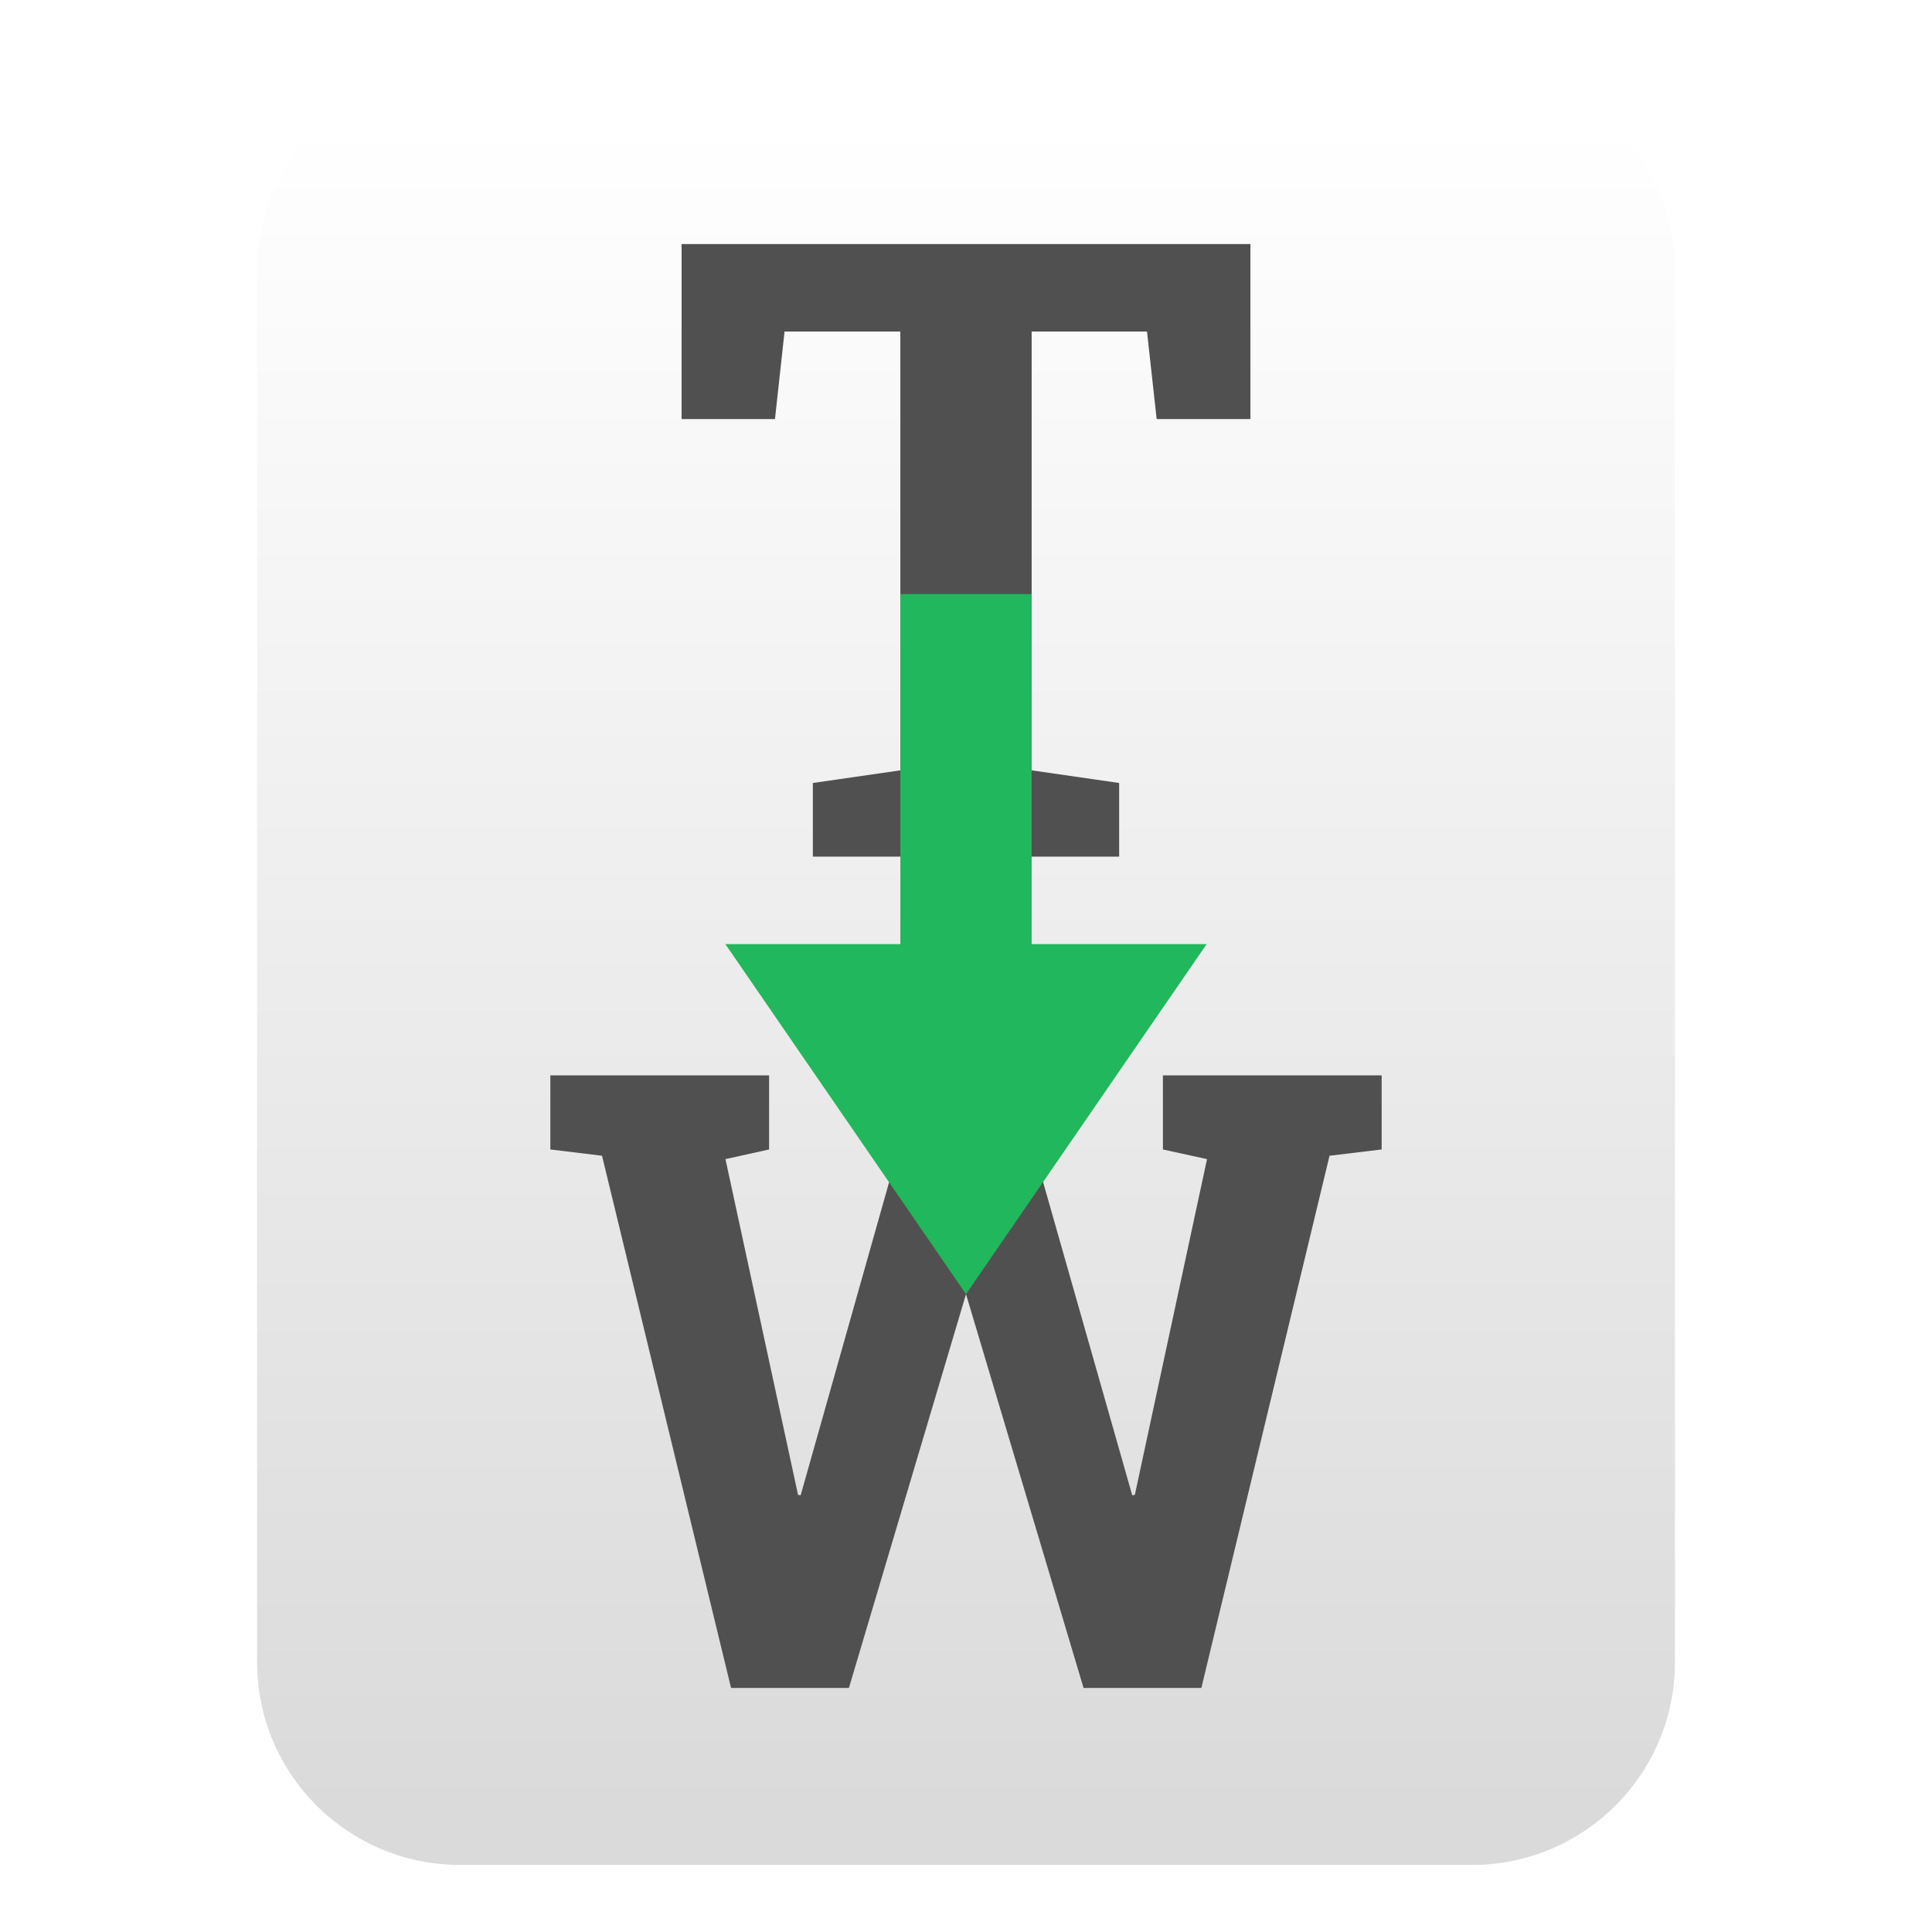
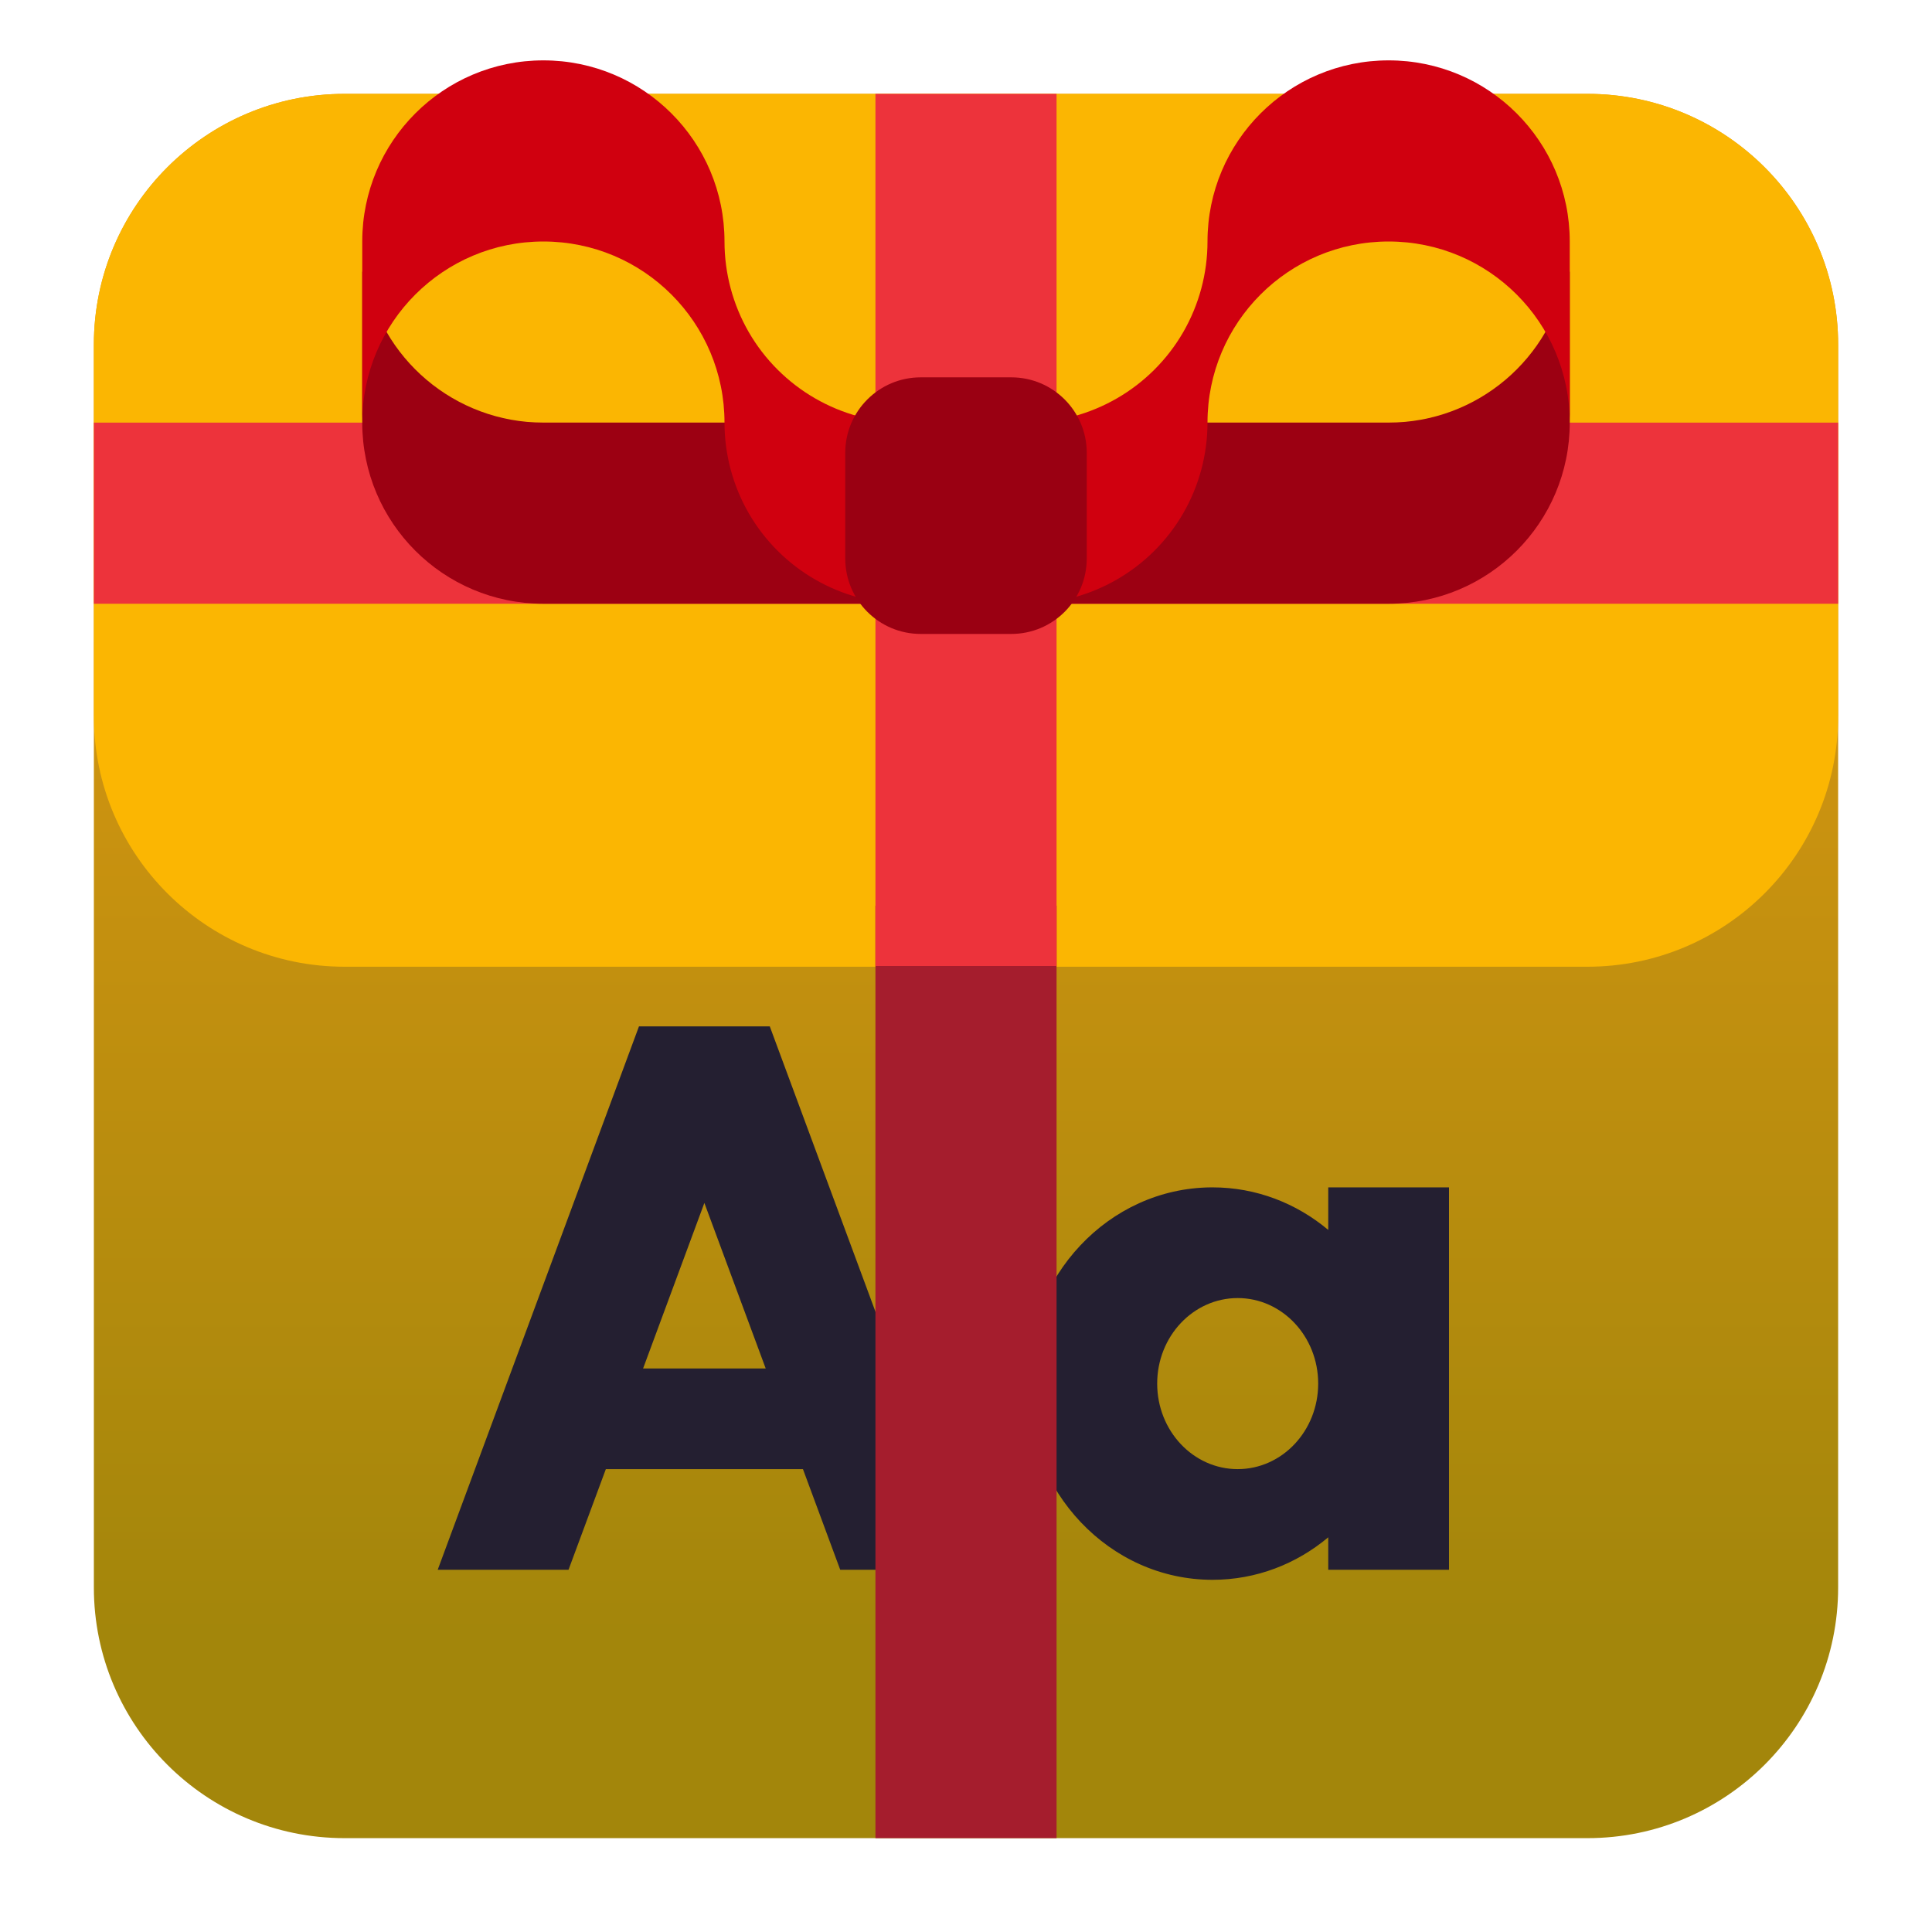
<svg xmlns="http://www.w3.org/2000/svg" clip-rule="evenodd" fill-rule="evenodd" stroke-linejoin="round" stroke-miterlimit="2" viewBox="0 0 48 48">
-   <linearGradient id="a" x2="1" gradientTransform="matrix(-.506203 -42 42 -.506203 387.569 40.6128)" gradientUnits="userSpaceOnUse">
-     <stop stop-color="#dadada" offset="0" />
-     <stop stop-color="#ffffff" offset="1" />
+   <linearGradient id="a" x2="1" gradientTransform="matrix(0 -33.6872 33.6872 0 923.28 40.4502)" gradientUnits="userSpaceOnUse">
+     <stop stop-color="#a3860b" offset="0" />
+     <stop stop-color="#e39a13" offset="1" />
  </linearGradient>
+   <path d="m39.44 45.668h-30.88c-3.438 0-6.228-2.79-6.228-6.228v-30.88c0-3.438 2.79-6.228 6.228-6.228h30.88c3.438 0 6.228 2.79 6.228 6.228v30.88c0 3.438-2.79 6.228-6.228 6.228z" fill="url(#a)" />
+   <path d="m39.44 24.018h-30.88c-3.438 0-6.228-2.79-6.228-6.228v-9.23c0-3.438 2.79-6.228 6.228-6.228h30.88c3.438 0 6.228 2.79 6.228 6.228v9.23c0 3.438-2.79 6.228-6.228 6.228z" fill="#fbb602" />
+   <path d="m2.332 10.5h43.336v4.5h-43.336z" fill="#ed333b" fill-rule="nonzero" stroke-width=".375" />
+   <path d="m15.052 36.5-.927 2.5h-3.25l5-13.5h3.25l5 13.5h-3.25l-.926-2.5zm3.972-2.5-1.524-4.113-1.523 4.113zm13.976 4.194c-.79.662-1.789 1.056-2.875 1.056-2.554 0-4.625-2.182-4.625-4.875 0-2.676 2.046-4.853 4.586-4.875h.039c1.086 0 2.085.395 2.875 1.057v-1.057h3v9.5h-3zm-2.25-5.944c-1.104 0-2 .951-2 2.125s.896 2.125 2 2.125 2-.951 2-2.125-.896-2.125-2-2.125z" fill="#241f31" />
  <g fill-rule="nonzero">
-     <path d="m36.575 1.667c2.782 0 5.038 2.257 5.038 5.04l1e-3 34.586c0 2.783-2.256 5.04-5.039 5.04h-25.149c-2.783 0-5.039-2.257-5.039-5.04v-34.586c0-2.783 2.256-5.04 5.039-5.04z" fill="url(#a)" />
-     <path d="m34.327 28.558-1.295.156-3.185 13.223h-2.926l-2.921-9.784-2.909 9.784h-2.928l-3.206-13.223-1.284-.156v-1.84h5.435v1.84l-1.084.24 1.803 8.341.065.011 2.947-10.432h2.322l2.969 10.432.065-.011 1.793-8.341-1.096-.24v-1.84h5.435zm-3.261-22.495v4.348h-2.329l-.24-2.174h-2.866v10.902l2.174.314v1.829h-7.61v-1.829l2.174-.314v-10.902h-2.877l-.238 2.174h-2.32v-4.348z" fill="#505050" />
-     <path d="m22.369 14.76v8.696h-4.348l5.979 8.697 5.979-8.697h-4.348v-8.696z" fill="#21b75c" />
+     <path d="m21.75 22.5h4.5v23.168h-4.5z" fill="#a51d2d" stroke-width=".375" />
+     <path d="m21.75 2.332h4.5v21.668h-4.5z" fill="#ed333b" stroke-width=".375" />
+     <path transform="scale(.375)" d="m24 18v10c0 6.629 5.371 12 12 12h24v-12h-24c-5.852-.004-10.848-4.23-11.824-10z" fill="#9c0012" />
+     <path transform="scale(.375)" d="m36 4c-6.629 0-12 5.371-12 12v12c0-6.629 5.371-12 12-12s12 5.371 12 12c0 2.105.555 4.176 1.605 6 2.145 3.711 6.11 6 10.395 6v-12c-4.285 0-8.25-2.289-10.395-6-1.05-1.824-1.605-3.895-1.605-6 0-6.629-5.371-12-12-12z" fill="#d0000f" />
+     <path transform="scale(.375)" d="m104 18v10c0 6.629-5.371 12-12 12h-24v-12h24c5.852-4e-3 10.848-4.23 11.824-10z" fill="#9c0012" />
+     <path transform="scale(.375)" d="m92 4c6.629 0 12 5.371 12 12v12c0-6.629-5.371-12-12-12s-12 5.371-12 12c0 2.105-.555 4.176-1.605 6-2.145 3.711-6.11 6-10.395 6v-12c4.285 0 8.25-2.289 10.395-6 1.05-1.824 1.605-3.895 1.605-6 0-6.629 5.371-12 12-12z" fill="#d0000f" />
+     <path transform="scale(.375)" d="m61 25h6c2.762 0 5 2.238 5 5v7c0 2.762-2.238 5-5 5h-6c-2.762 0-5-2.238-5-5v-7c0-2.762 2.238-5 5-5z" fill="#9a0012" />
  </g>
</svg>
